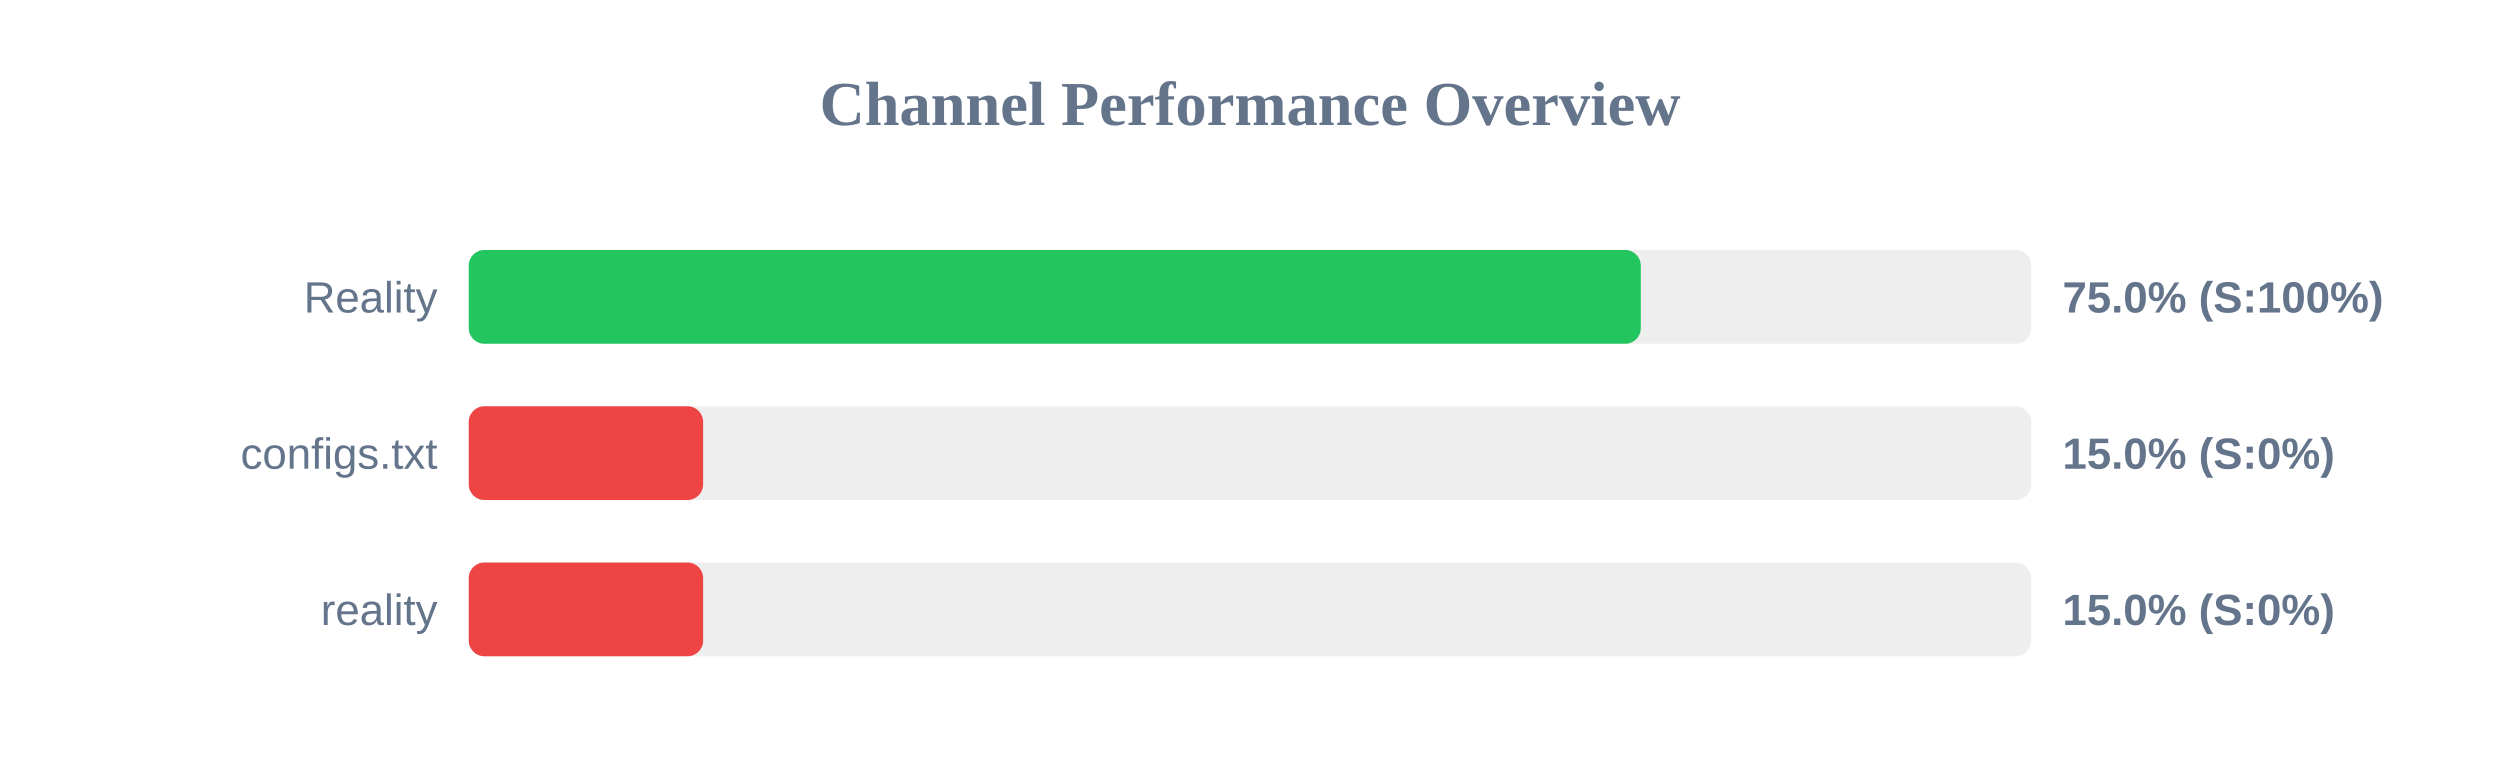
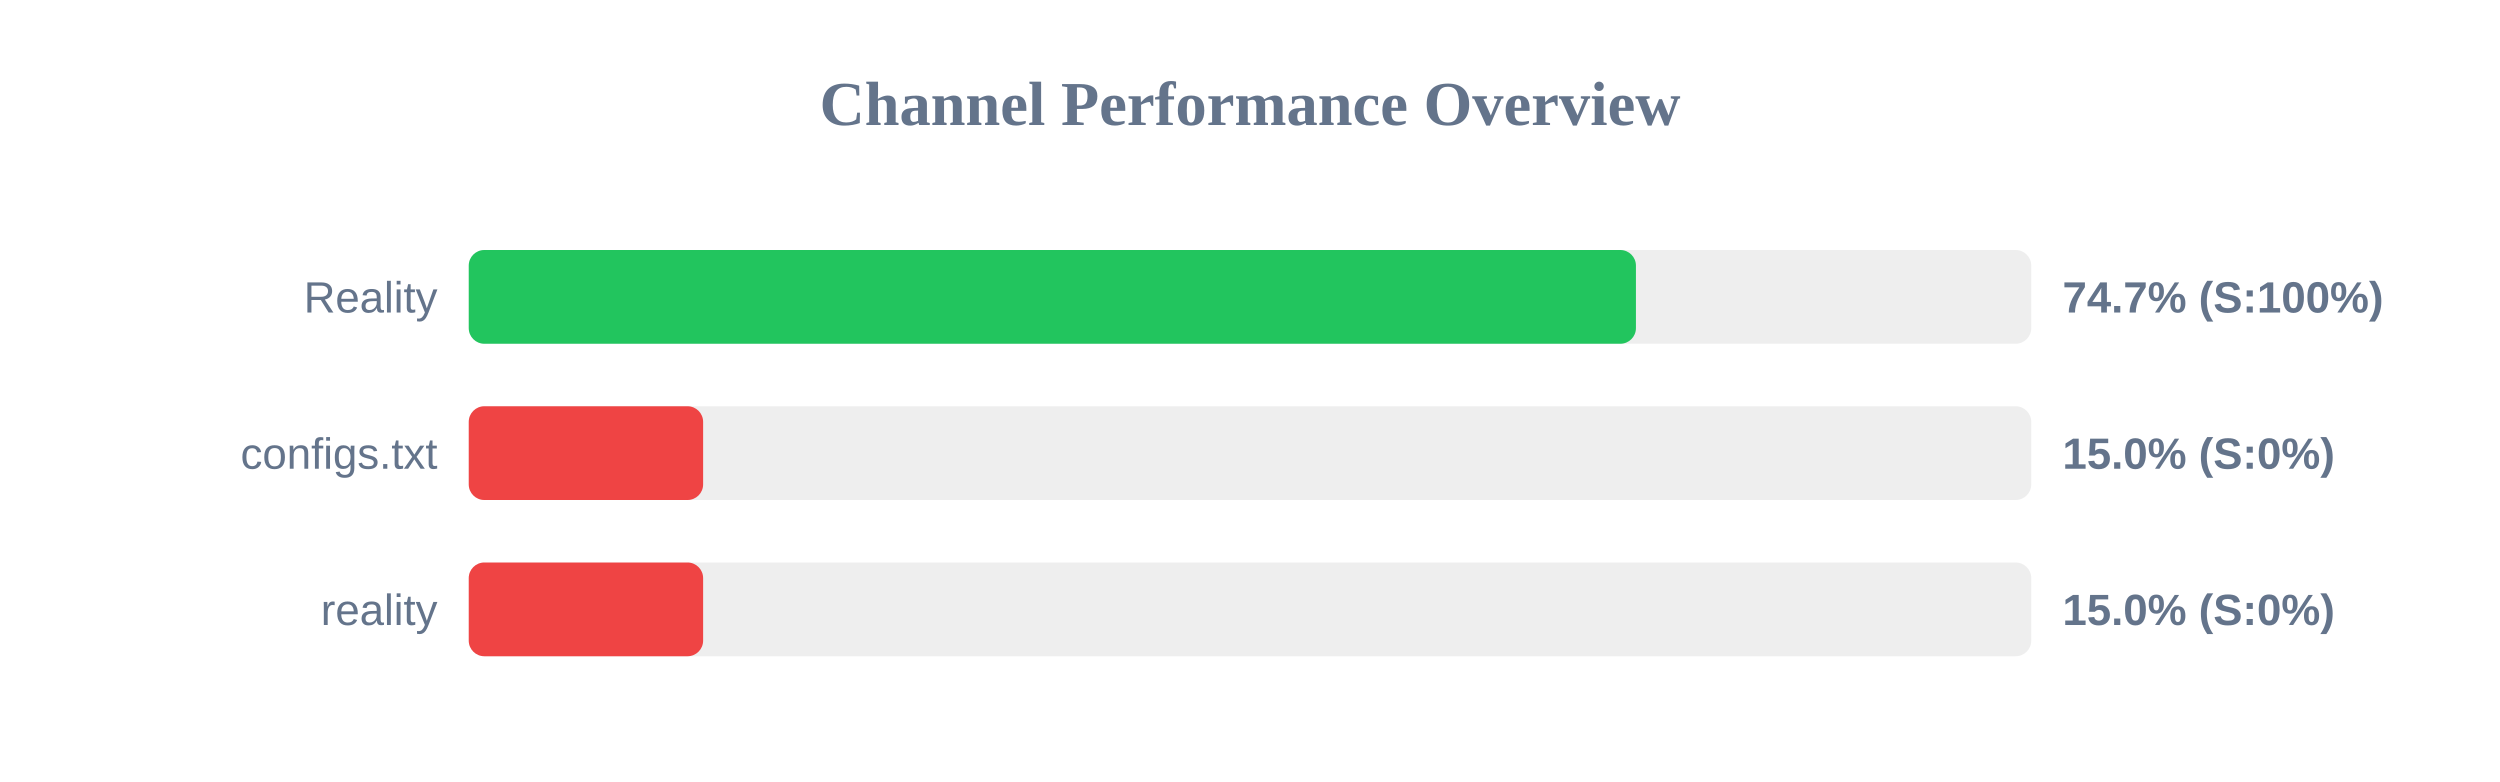
<svg xmlns="http://www.w3.org/2000/svg" width="800" height="250" version="1.1">
  <style>
        .row { font: 14px Arial; fill: #64748b; }
        .score { font: bold 14px Arial; fill: #64748b; }
    </style>
  <text x="400" y="40" text-anchor="middle" font-size="20px" font-weight="bold" fill="#64748b">Channel Performance Overview</text>
  <rect x="150" y="80" width="500" height="30" fill="#eee" rx="5" />
-   <rect x="150" y="80" width="375.05" height="30" fill="#22c55e" rx="5" />
+   <rect x="150" y="80" width="373.5" height="30" fill="#22c55e" rx="5" />
  <text x="140" y="100" text-anchor="end" class="row">Reality</text>
-   <text x="660" y="100" text-anchor="start" class="score">75.0% (S:100%)</text>
+   <text x="660" y="100" text-anchor="start" class="score">74.7% (S:100%)</text>
  <rect x="150" y="130" width="500" height="30" fill="#eee" rx="5" />
  <rect x="150" y="130" width="75.0" height="30" fill="#ef4444" rx="5" />
  <text x="140" y="150" text-anchor="end" class="row">configs.txt</text>
  <text x="660" y="150" text-anchor="start" class="score">15.0% (S:0%)</text>
  <rect x="150" y="180" width="500" height="30" fill="#eee" rx="5" />
  <rect x="150" y="180" width="75.0" height="30" fill="#ef4444" rx="5" />
  <text x="140" y="200" text-anchor="end" class="row">reality</text>
  <text x="660" y="200" text-anchor="start" class="score">15.0% (S:0%)</text>
</svg>
